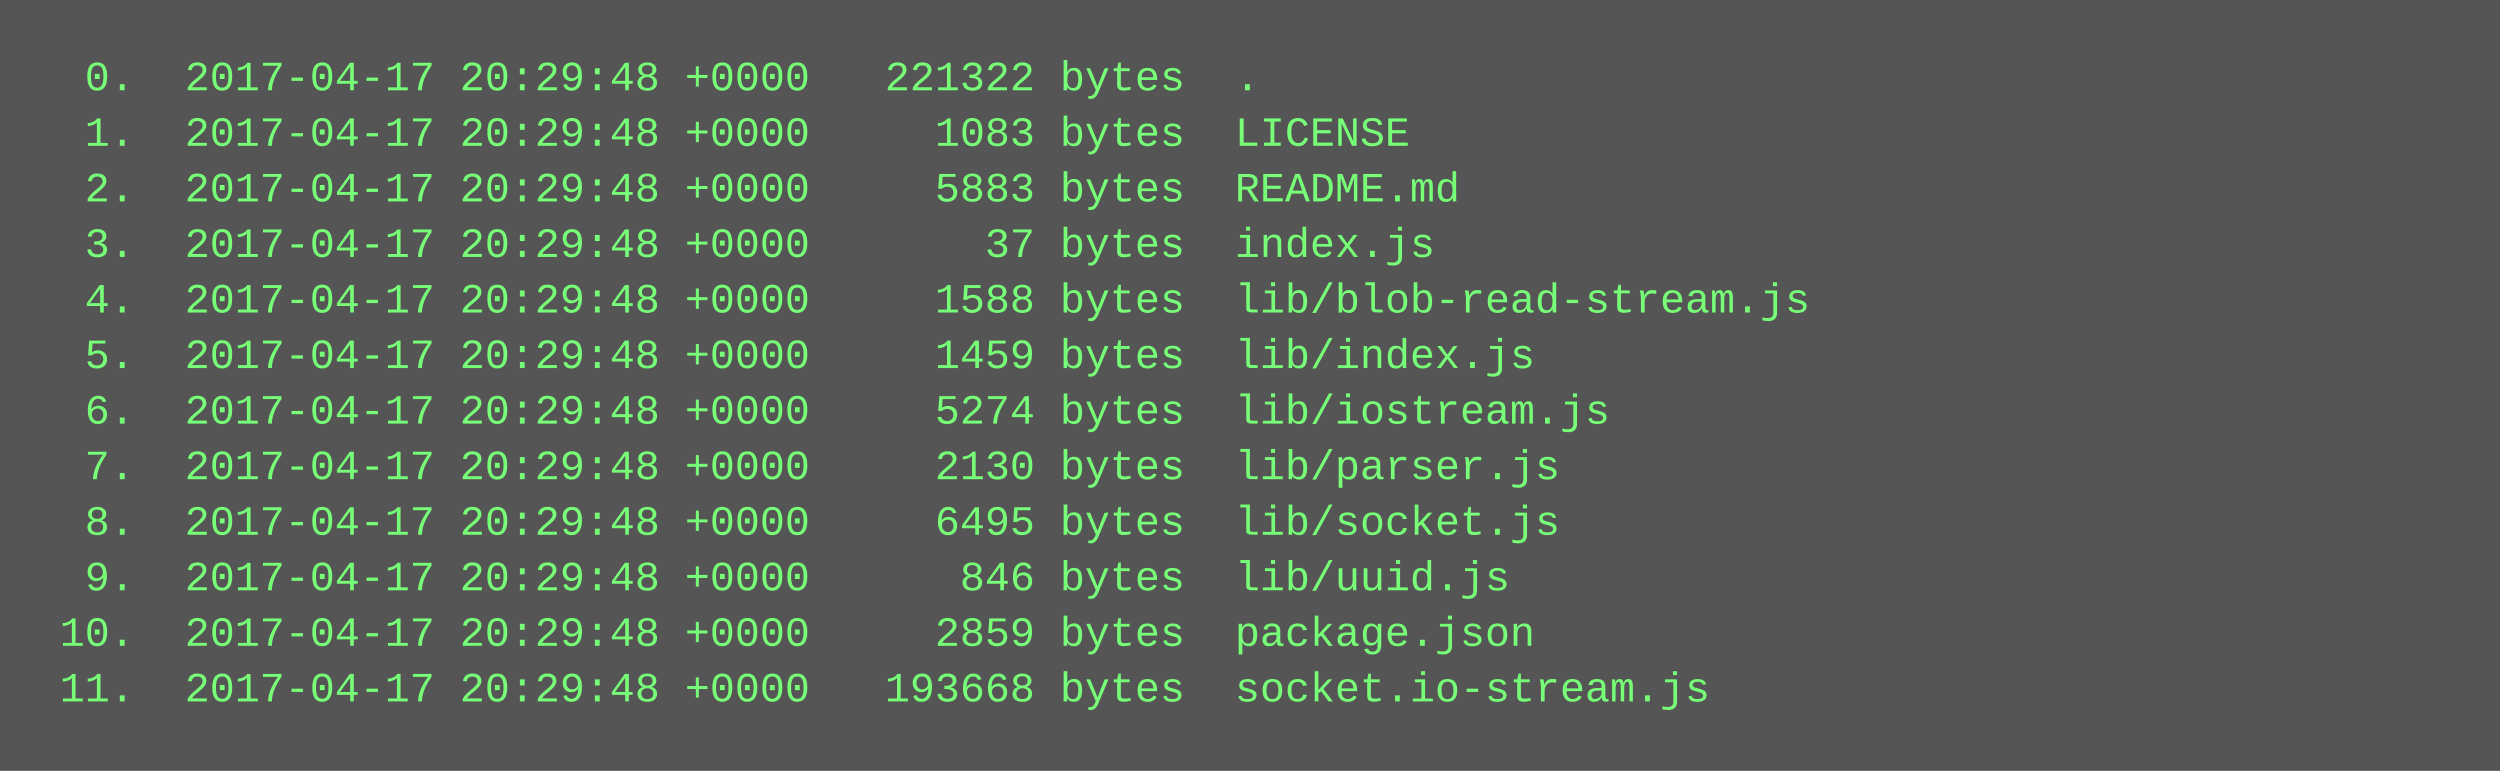
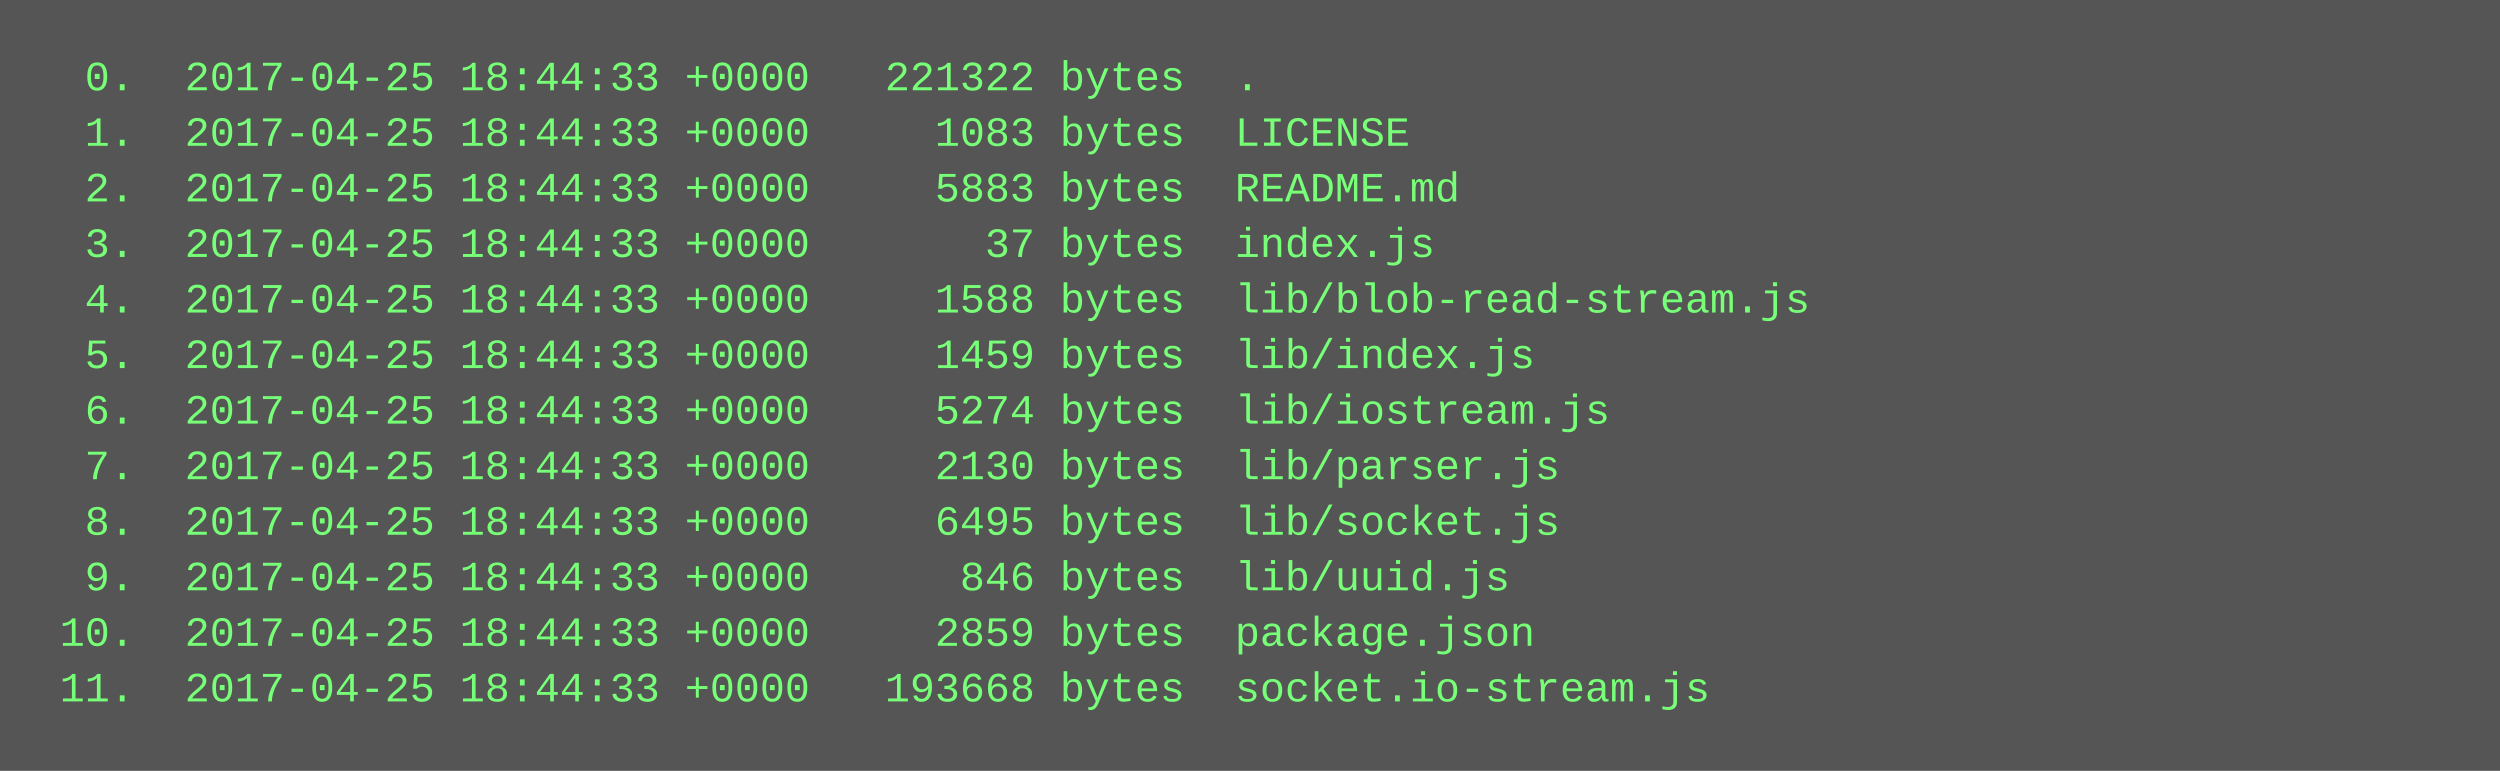
<svg xmlns="http://www.w3.org/2000/svg" height="222" width="720">
  <rect height="222" fill="#555" width="720" />
  <text fill="#7f7" font-family="Courier New" font-size="12" xml:space="preserve">
-     <tspan x="10" y="26">  0.  2017-04-17 20:29:48 +0000   221322 bytes  .</tspan>
-     <tspan x="10" y="42">  1.  2017-04-17 20:29:48 +0000     1083 bytes  LICENSE</tspan>
-     <tspan x="10" y="58">  2.  2017-04-17 20:29:48 +0000     5883 bytes  README.md</tspan>
-     <tspan x="10" y="74">  3.  2017-04-17 20:29:48 +0000       37 bytes  index.js</tspan>
-     <tspan x="10" y="90">  4.  2017-04-17 20:29:48 +0000     1588 bytes  lib/blob-read-stream.js</tspan>
-     <tspan x="10" y="106">  5.  2017-04-17 20:29:48 +0000     1459 bytes  lib/index.js</tspan>
-     <tspan x="10" y="122">  6.  2017-04-17 20:29:48 +0000     5274 bytes  lib/iostream.js</tspan>
-     <tspan x="10" y="138">  7.  2017-04-17 20:29:48 +0000     2130 bytes  lib/parser.js</tspan>
-     <tspan x="10" y="154">  8.  2017-04-17 20:29:48 +0000     6495 bytes  lib/socket.js</tspan>
-     <tspan x="10" y="170">  9.  2017-04-17 20:29:48 +0000      846 bytes  lib/uuid.js</tspan>
-     <tspan x="10" y="186"> 10.  2017-04-17 20:29:48 +0000     2859 bytes  package.json</tspan>
-     <tspan x="10" y="202"> 11.  2017-04-17 20:29:48 +0000   193668 bytes  socket.io-stream.js</tspan>
+     <tspan x="10" y="26">  0.  2017-04-25 18:44:33 +0000   221322 bytes  .</tspan>
+     <tspan x="10" y="42">  1.  2017-04-25 18:44:33 +0000     1083 bytes  LICENSE</tspan>
+     <tspan x="10" y="58">  2.  2017-04-25 18:44:33 +0000     5883 bytes  README.md</tspan>
+     <tspan x="10" y="74">  3.  2017-04-25 18:44:33 +0000       37 bytes  index.js</tspan>
+     <tspan x="10" y="90">  4.  2017-04-25 18:44:33 +0000     1588 bytes  lib/blob-read-stream.js</tspan>
+     <tspan x="10" y="106">  5.  2017-04-25 18:44:33 +0000     1459 bytes  lib/index.js</tspan>
+     <tspan x="10" y="122">  6.  2017-04-25 18:44:33 +0000     5274 bytes  lib/iostream.js</tspan>
+     <tspan x="10" y="138">  7.  2017-04-25 18:44:33 +0000     2130 bytes  lib/parser.js</tspan>
+     <tspan x="10" y="154">  8.  2017-04-25 18:44:33 +0000     6495 bytes  lib/socket.js</tspan>
+     <tspan x="10" y="170">  9.  2017-04-25 18:44:33 +0000      846 bytes  lib/uuid.js</tspan>
+     <tspan x="10" y="186"> 10.  2017-04-25 18:44:33 +0000     2859 bytes  package.json</tspan>
+     <tspan x="10" y="202"> 11.  2017-04-25 18:44:33 +0000   193668 bytes  socket.io-stream.js</tspan>
  </text>
</svg>
